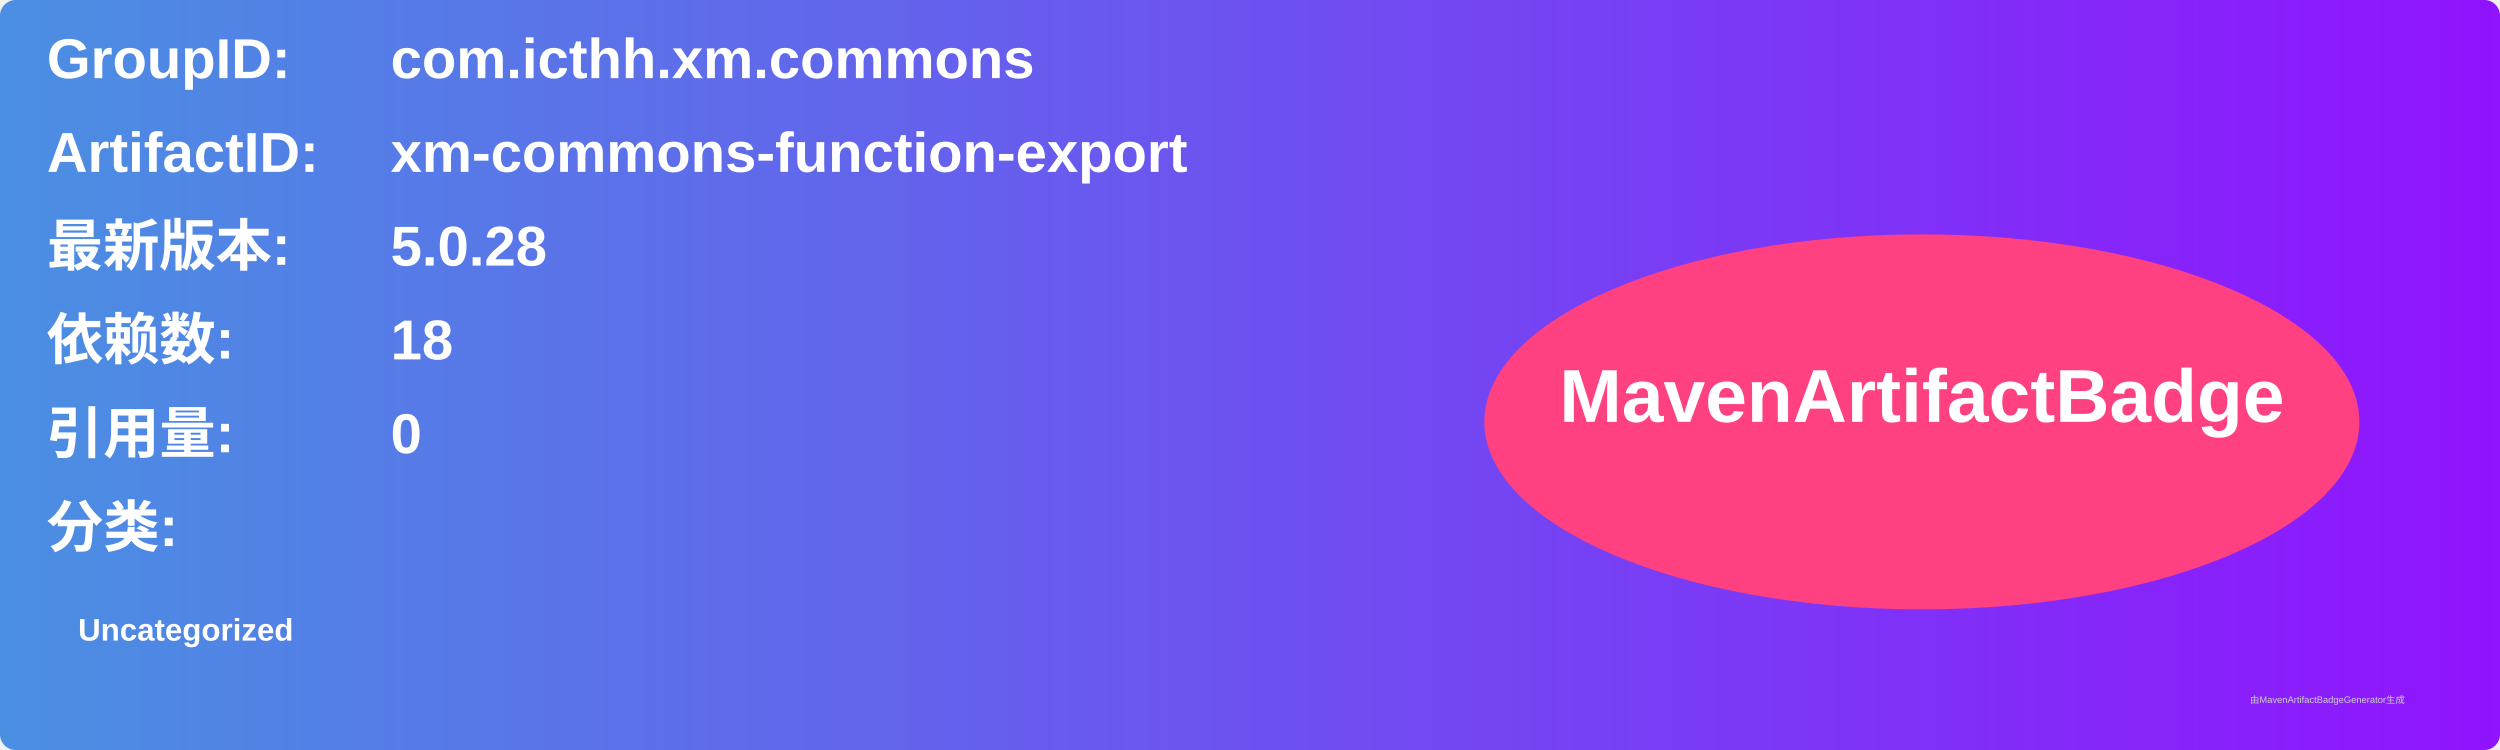
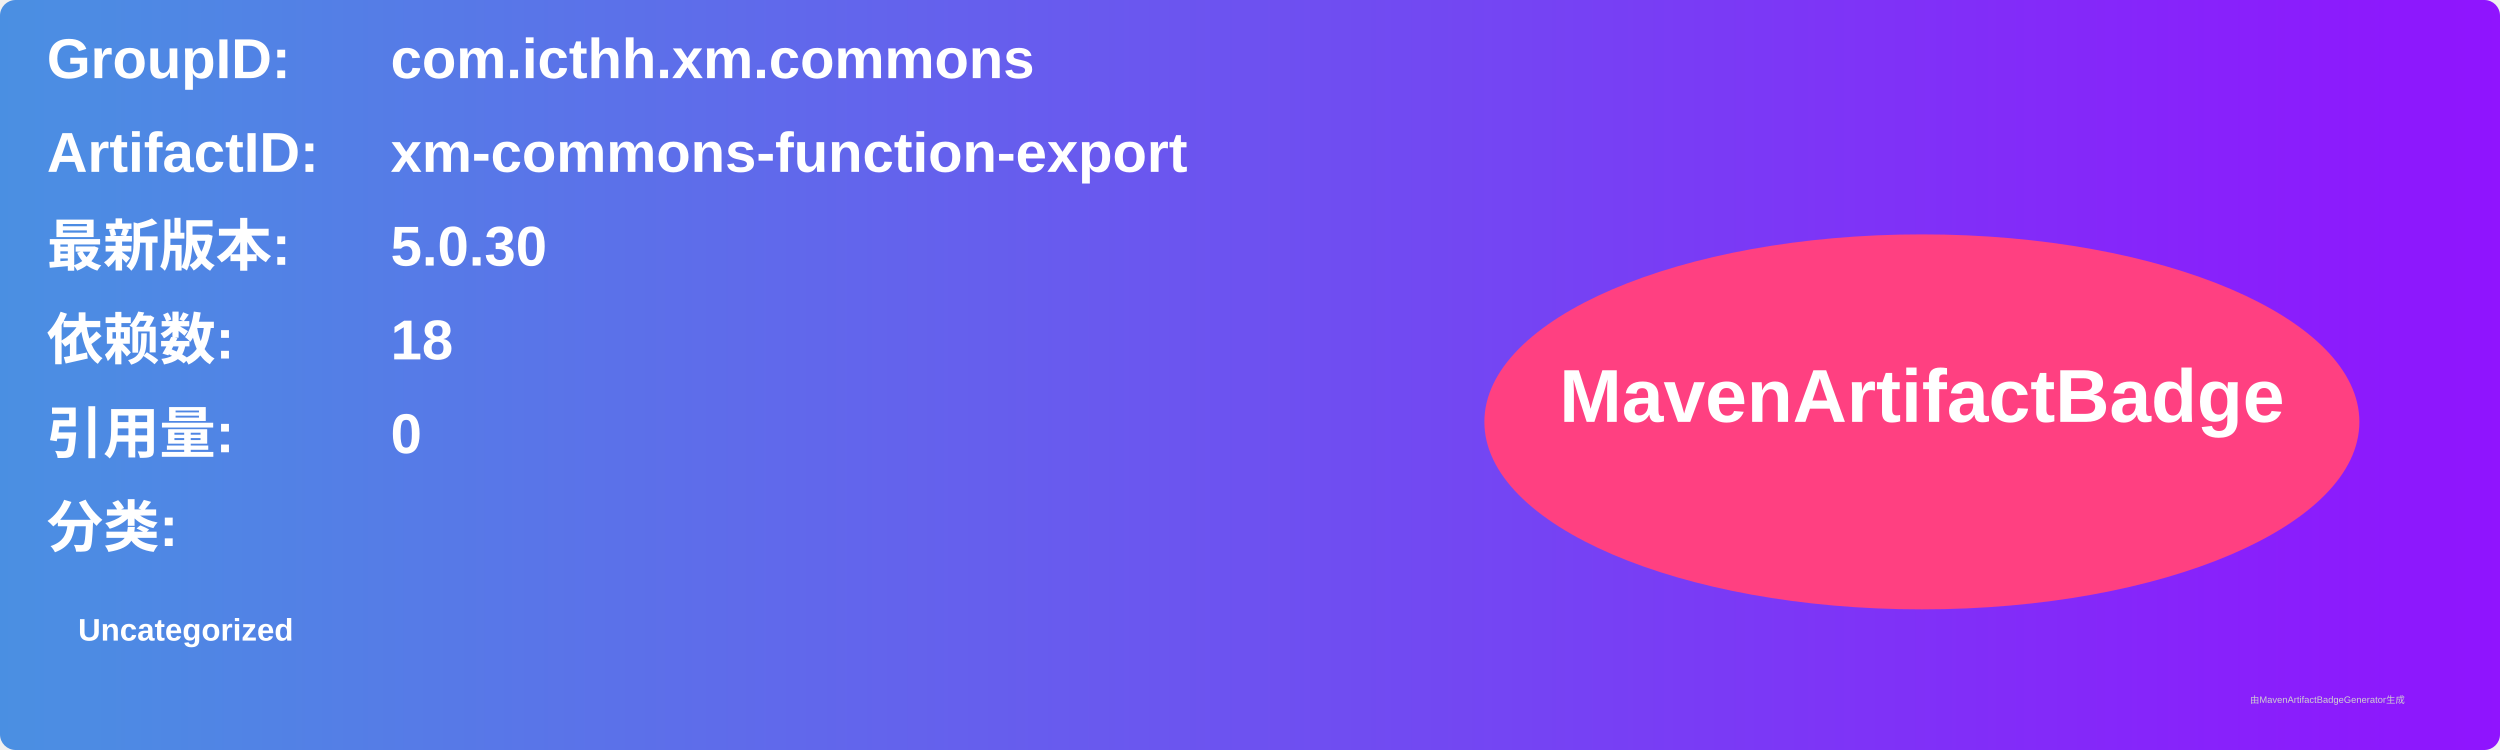
<svg xmlns="http://www.w3.org/2000/svg" width="800" height="240" viewBox="0 0 800 240">
  <linearGradient id="grad" x1="0%" y1="0%" x2="100%" y2="0%">
    <stop offset="0%" stop-color="#4a90e2" />
    <stop offset="100%" stop-color="#9013fe" />
  </linearGradient>
  <rect width="100%" height="100%" rx="5" ry="5" fill="url(#grad)" />
  <g transform="translate(15, 15)">
    <text x="0" y="10" font-family="Arial" font-size="18" fill="white" font-weight="bold" width="260">GroupID:</text>
    <text x="110" y="10" font-family="Arial" font-size="18" fill="white" font-weight="bold" width="460">com.icthh.xm.commons</text>
    <text x="0" y="40" font-family="Arial" font-size="18" fill="white" font-weight="bold" width="260">ArtifactID:</text>
    <text x="110" y="40" font-family="Arial" font-size="18" fill="white" font-weight="bold" width="460">xm-commons-function-export</text>
    <text x="0" y="70" font-family="Arial" font-size="18" fill="white" font-weight="bold">最新版本:</text>
    <text x="110" y="70" font-family="Arial" font-size="18" fill="white" font-weight="bold">
-       <tspan font-weight="bold">5.0.28</tspan>
+       <tspan font-weight="bold">5.0.30</tspan>
    </text>
    <text x="0" y="100" font-family="Arial" font-size="18" fill="white" font-weight="bold">依赖数: </text>
    <text x="110" y="100" font-family="Arial" font-size="18" fill="white">
      <tspan font-weight="bold">18</tspan>
    </text>
    <text x="0" y="130" font-family="Arial" font-size="18" fill="white" font-weight="bold">引用量: </text>
    <text x="110" y="130" font-family="Arial" font-size="18" fill="white">
      <tspan font-weight="bold">0</tspan>
    </text>
    <text x="0" y="160" font-family="Arial" font-size="18" fill="white" font-weight="bold">分类:</text>
    <text x="10" y="190" font-family="Arial" font-size="10" fill="white">
      <tspan font-weight="bold">Uncategorized</tspan>
    </text>
    <ellipse cx="600" cy="120" rx="140" ry="60" fill="#ff4081" />
    <text x="600" y="120" text-anchor="middle" font-family="Arial" font-size="24" fill="white" font-weight="bold">MavenArtifactBadge</text>
  </g>
  <text x="720" y="225" font-family="Arial" font-size="3" fill="#d0d0d0">由MavenArtifactBadgeGenerator生成</text>
</svg>
